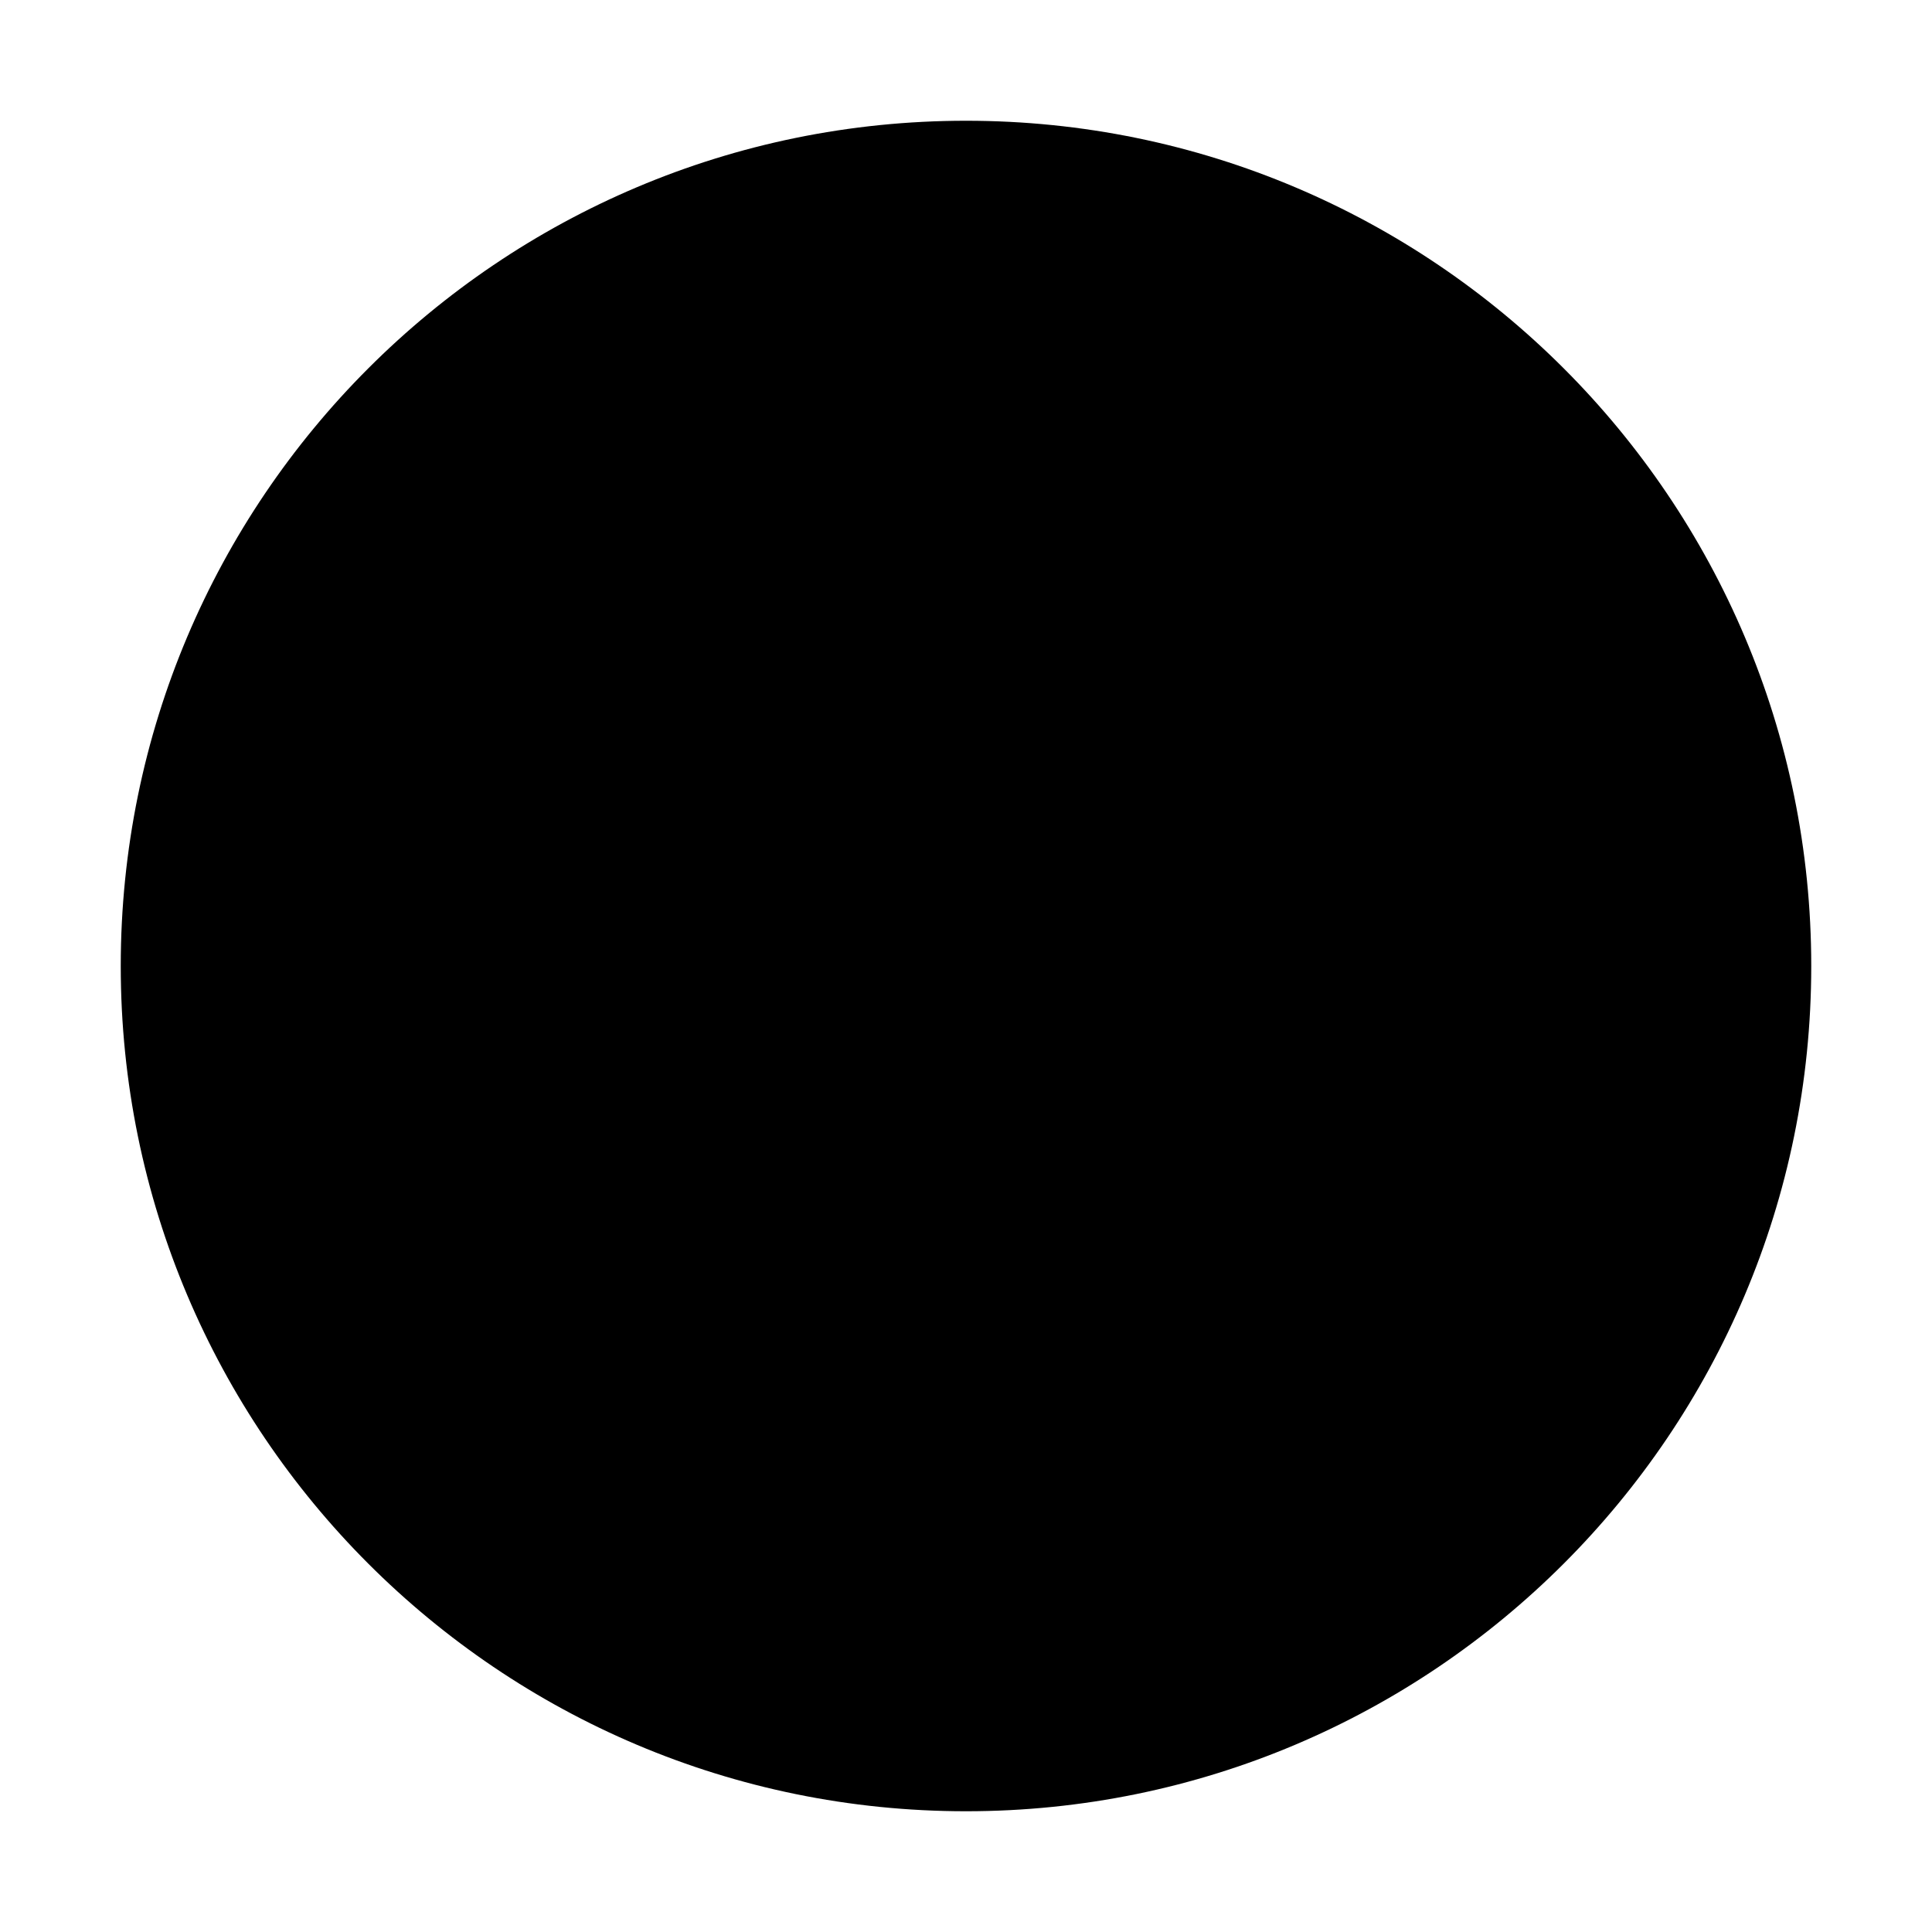
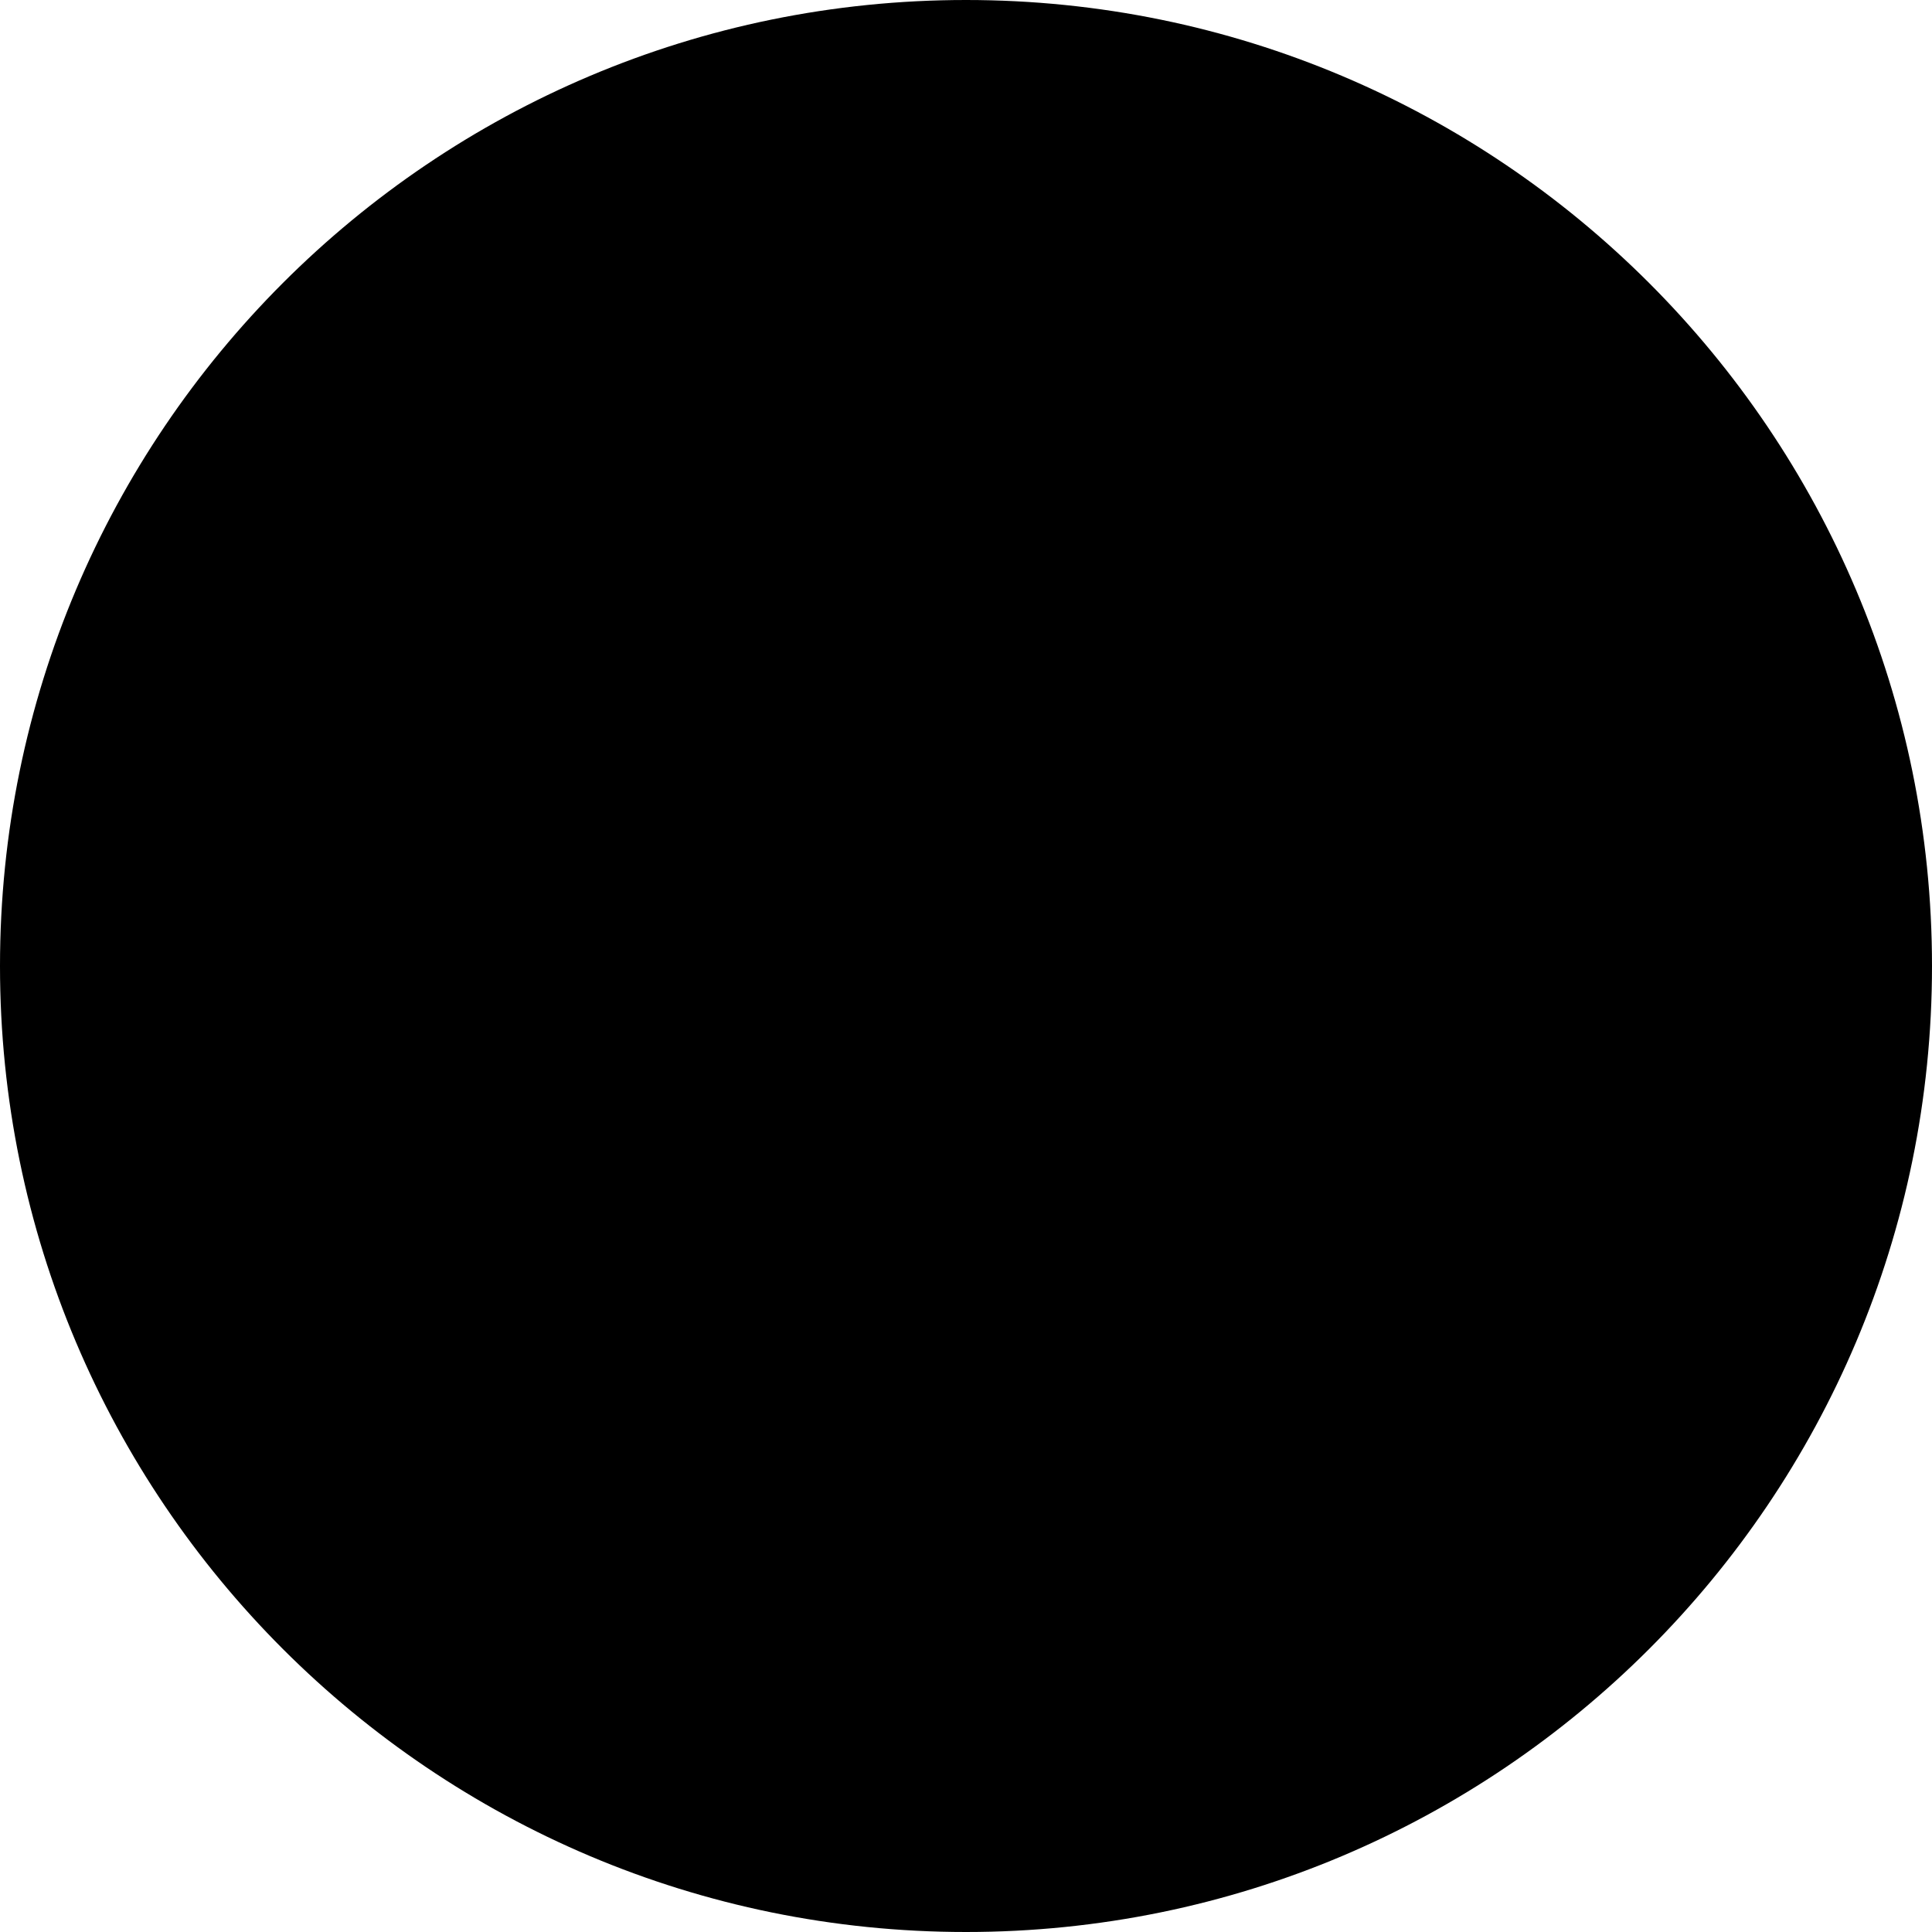
<svg xmlns="http://www.w3.org/2000/svg" width="16" height="16" viewBox="0 0 16 16">
-   <circle cx="8" cy="8" r="7" />
+   <circle cx="8" cy="8" r="8" />
</svg>
